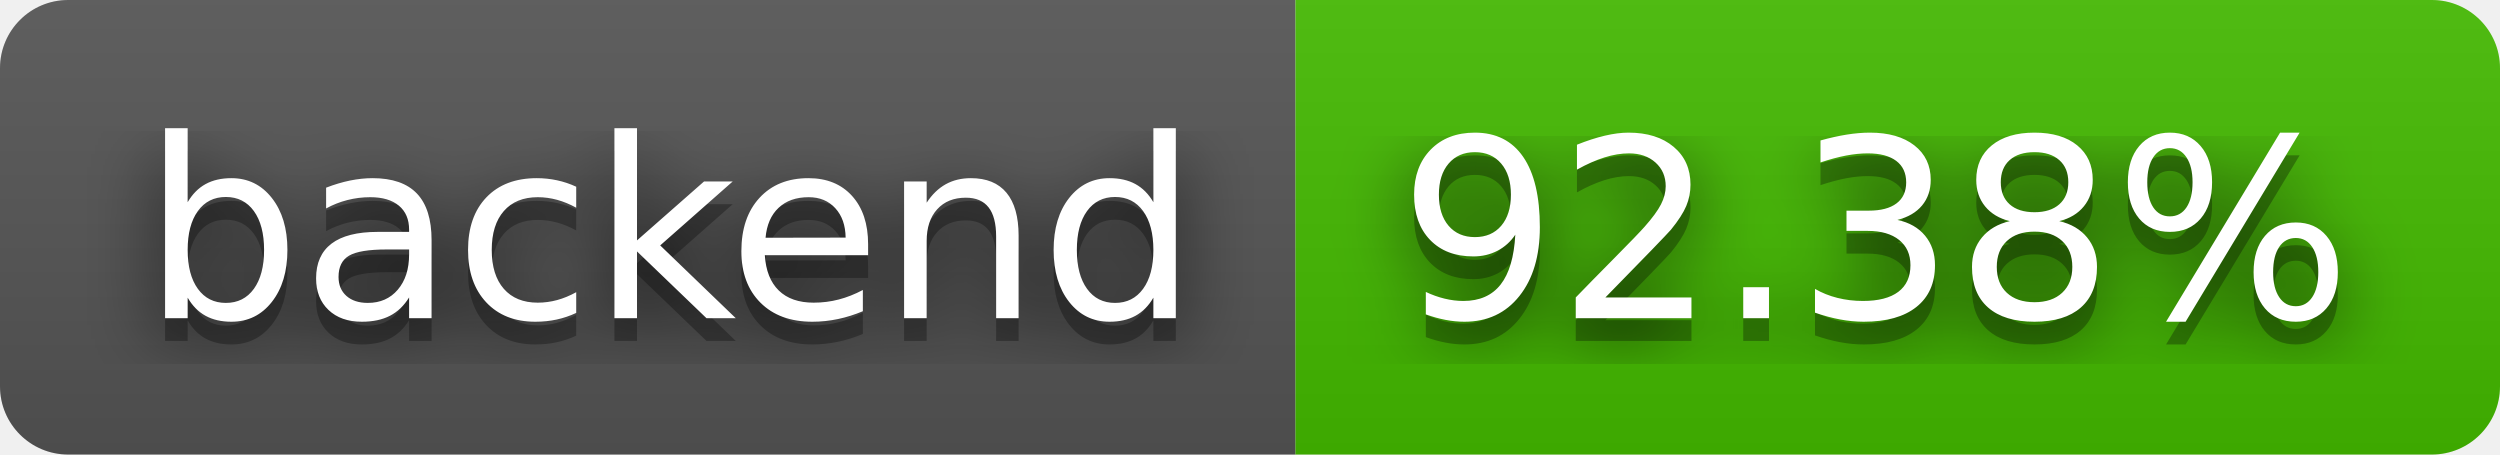
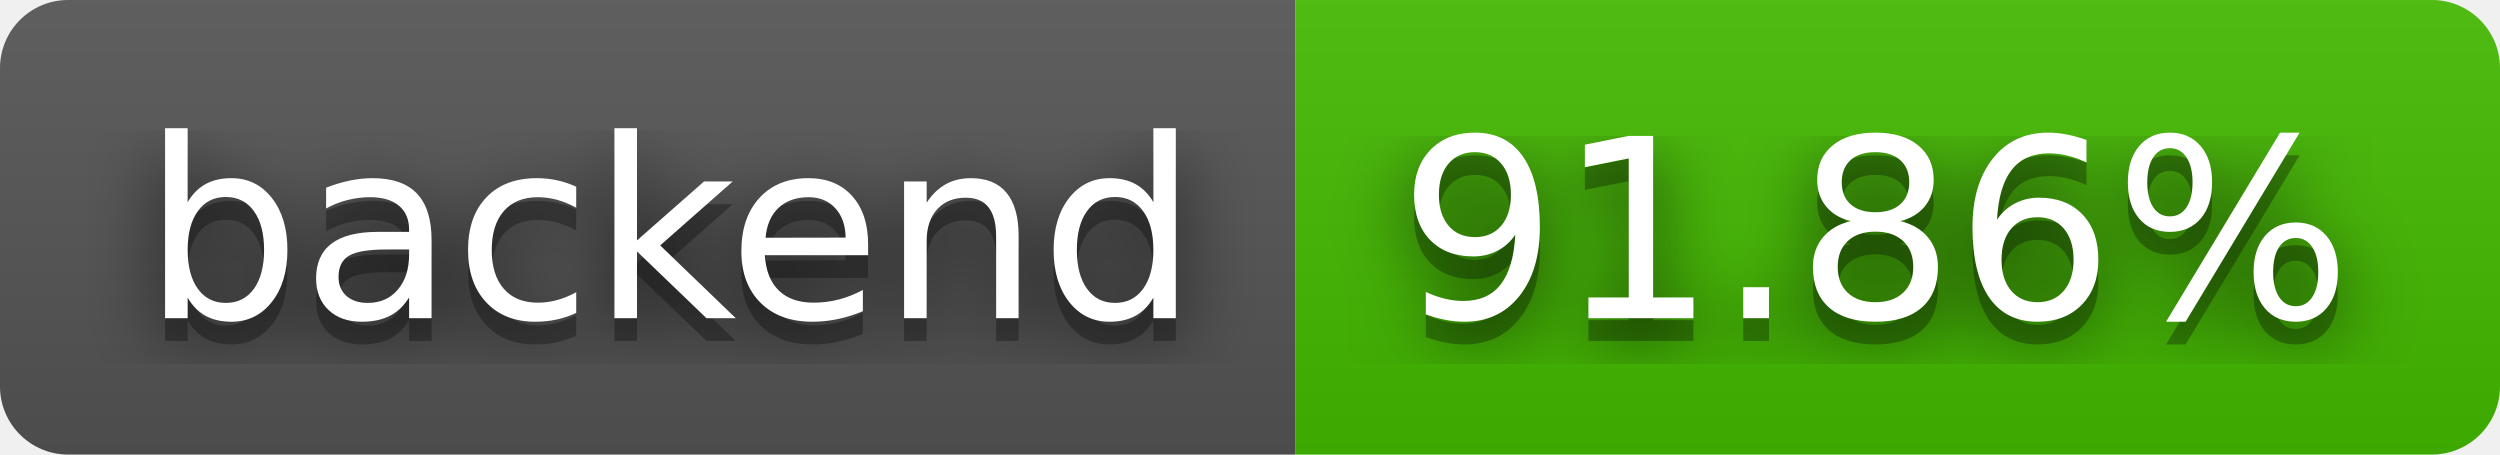
- <svg xmlns="http://www.w3.org/2000/svg" width="110" height="20" role="img" aria-label="backend: 92.38%">
+ <svg xmlns="http://www.w3.org/2000/svg" width="110" height="20" role="img" aria-label="backend: 91.86%">
  <filter id="blur">
    <feGaussianBlur stdDeviation="16" />
  </filter>
  <linearGradient id="s" x2="0" y2="100%">
    <stop offset="0" stop-color="#bbb" stop-opacity=".1" />
    <stop offset="1" stop-opacity=".1" />
  </linearGradient>
  <clipPath id="r">
    <rect width="110" height="20" rx="3" />
  </clipPath>
  <g clip-path="url(#r)">
    <rect width="57" height="20" fill="#555" />
    <rect x="57" width="53" height="20" fill="#4b0" />
    <rect width="110" height="20" fill="url(#s)" />
  </g>
  <g fill="#fff" text-anchor="middle" font-family="Verdana,Geneva,DejaVu Sans,sans-serif" text-rendering="geometricPrecision" font-size="110">
    <g transform="scale(.1)">
      <g aria-hidden="true" fill="#010101">
        <text x="295" y="150" fill-opacity=".8" filter="url(#blur)" textLength="470">backend</text>
        <text x="295" y="150" fill-opacity=".3" textLength="470">backend</text>
      </g>
      <text x="295" y="140" textLength="470">backend</text>
    </g>
    <g transform="scale(.1)">
      <g aria-hidden="true" fill="#010101">
-         <text x="825" y="150" fill-opacity=".8" filter="url(#blur)" textLength="430">92.38%</text>
-         <text x="825" y="150" fill-opacity=".3" textLength="430">92.38%</text>
+         <text x="825" y="150" fill-opacity=".8" filter="url(#blur)" textLength="430">91.86%</text>
+         <text x="825" y="150" fill-opacity=".3" textLength="430">91.86%</text>
      </g>
-       <text x="825" y="140" textLength="430">92.38%</text>
+       <text x="825" y="140" textLength="430">91.86%</text>
    </g>
  </g>
</svg>
